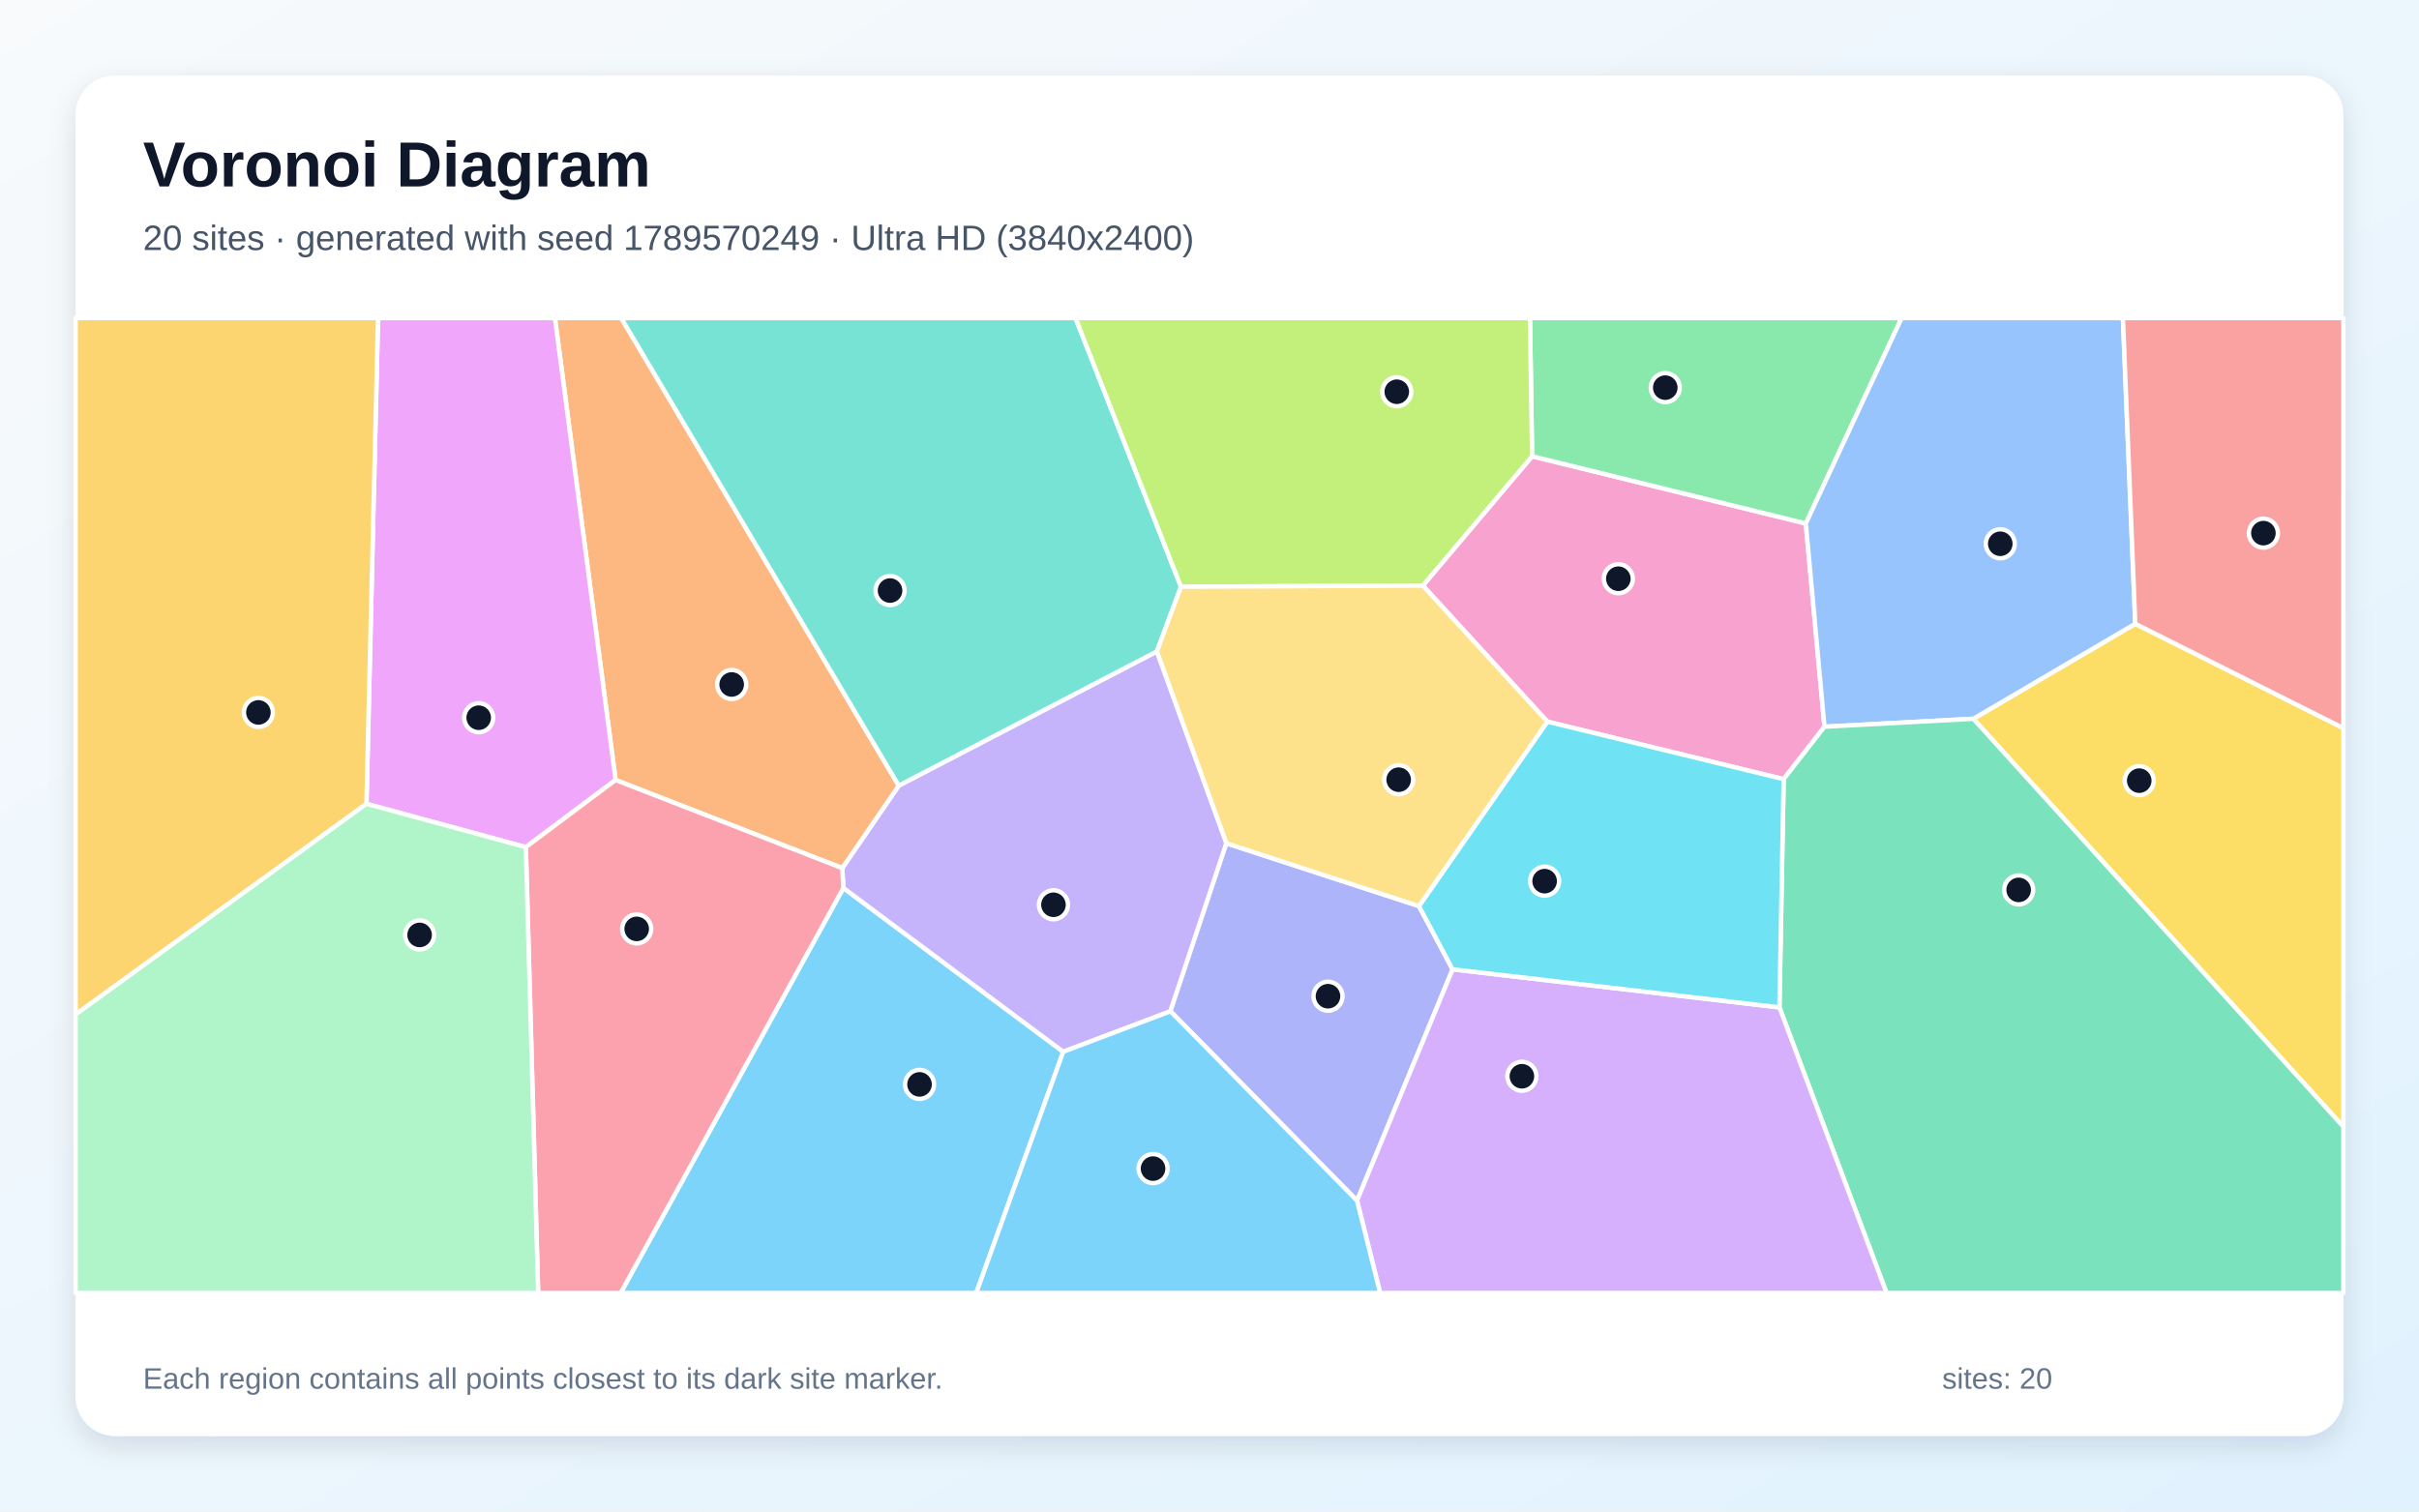
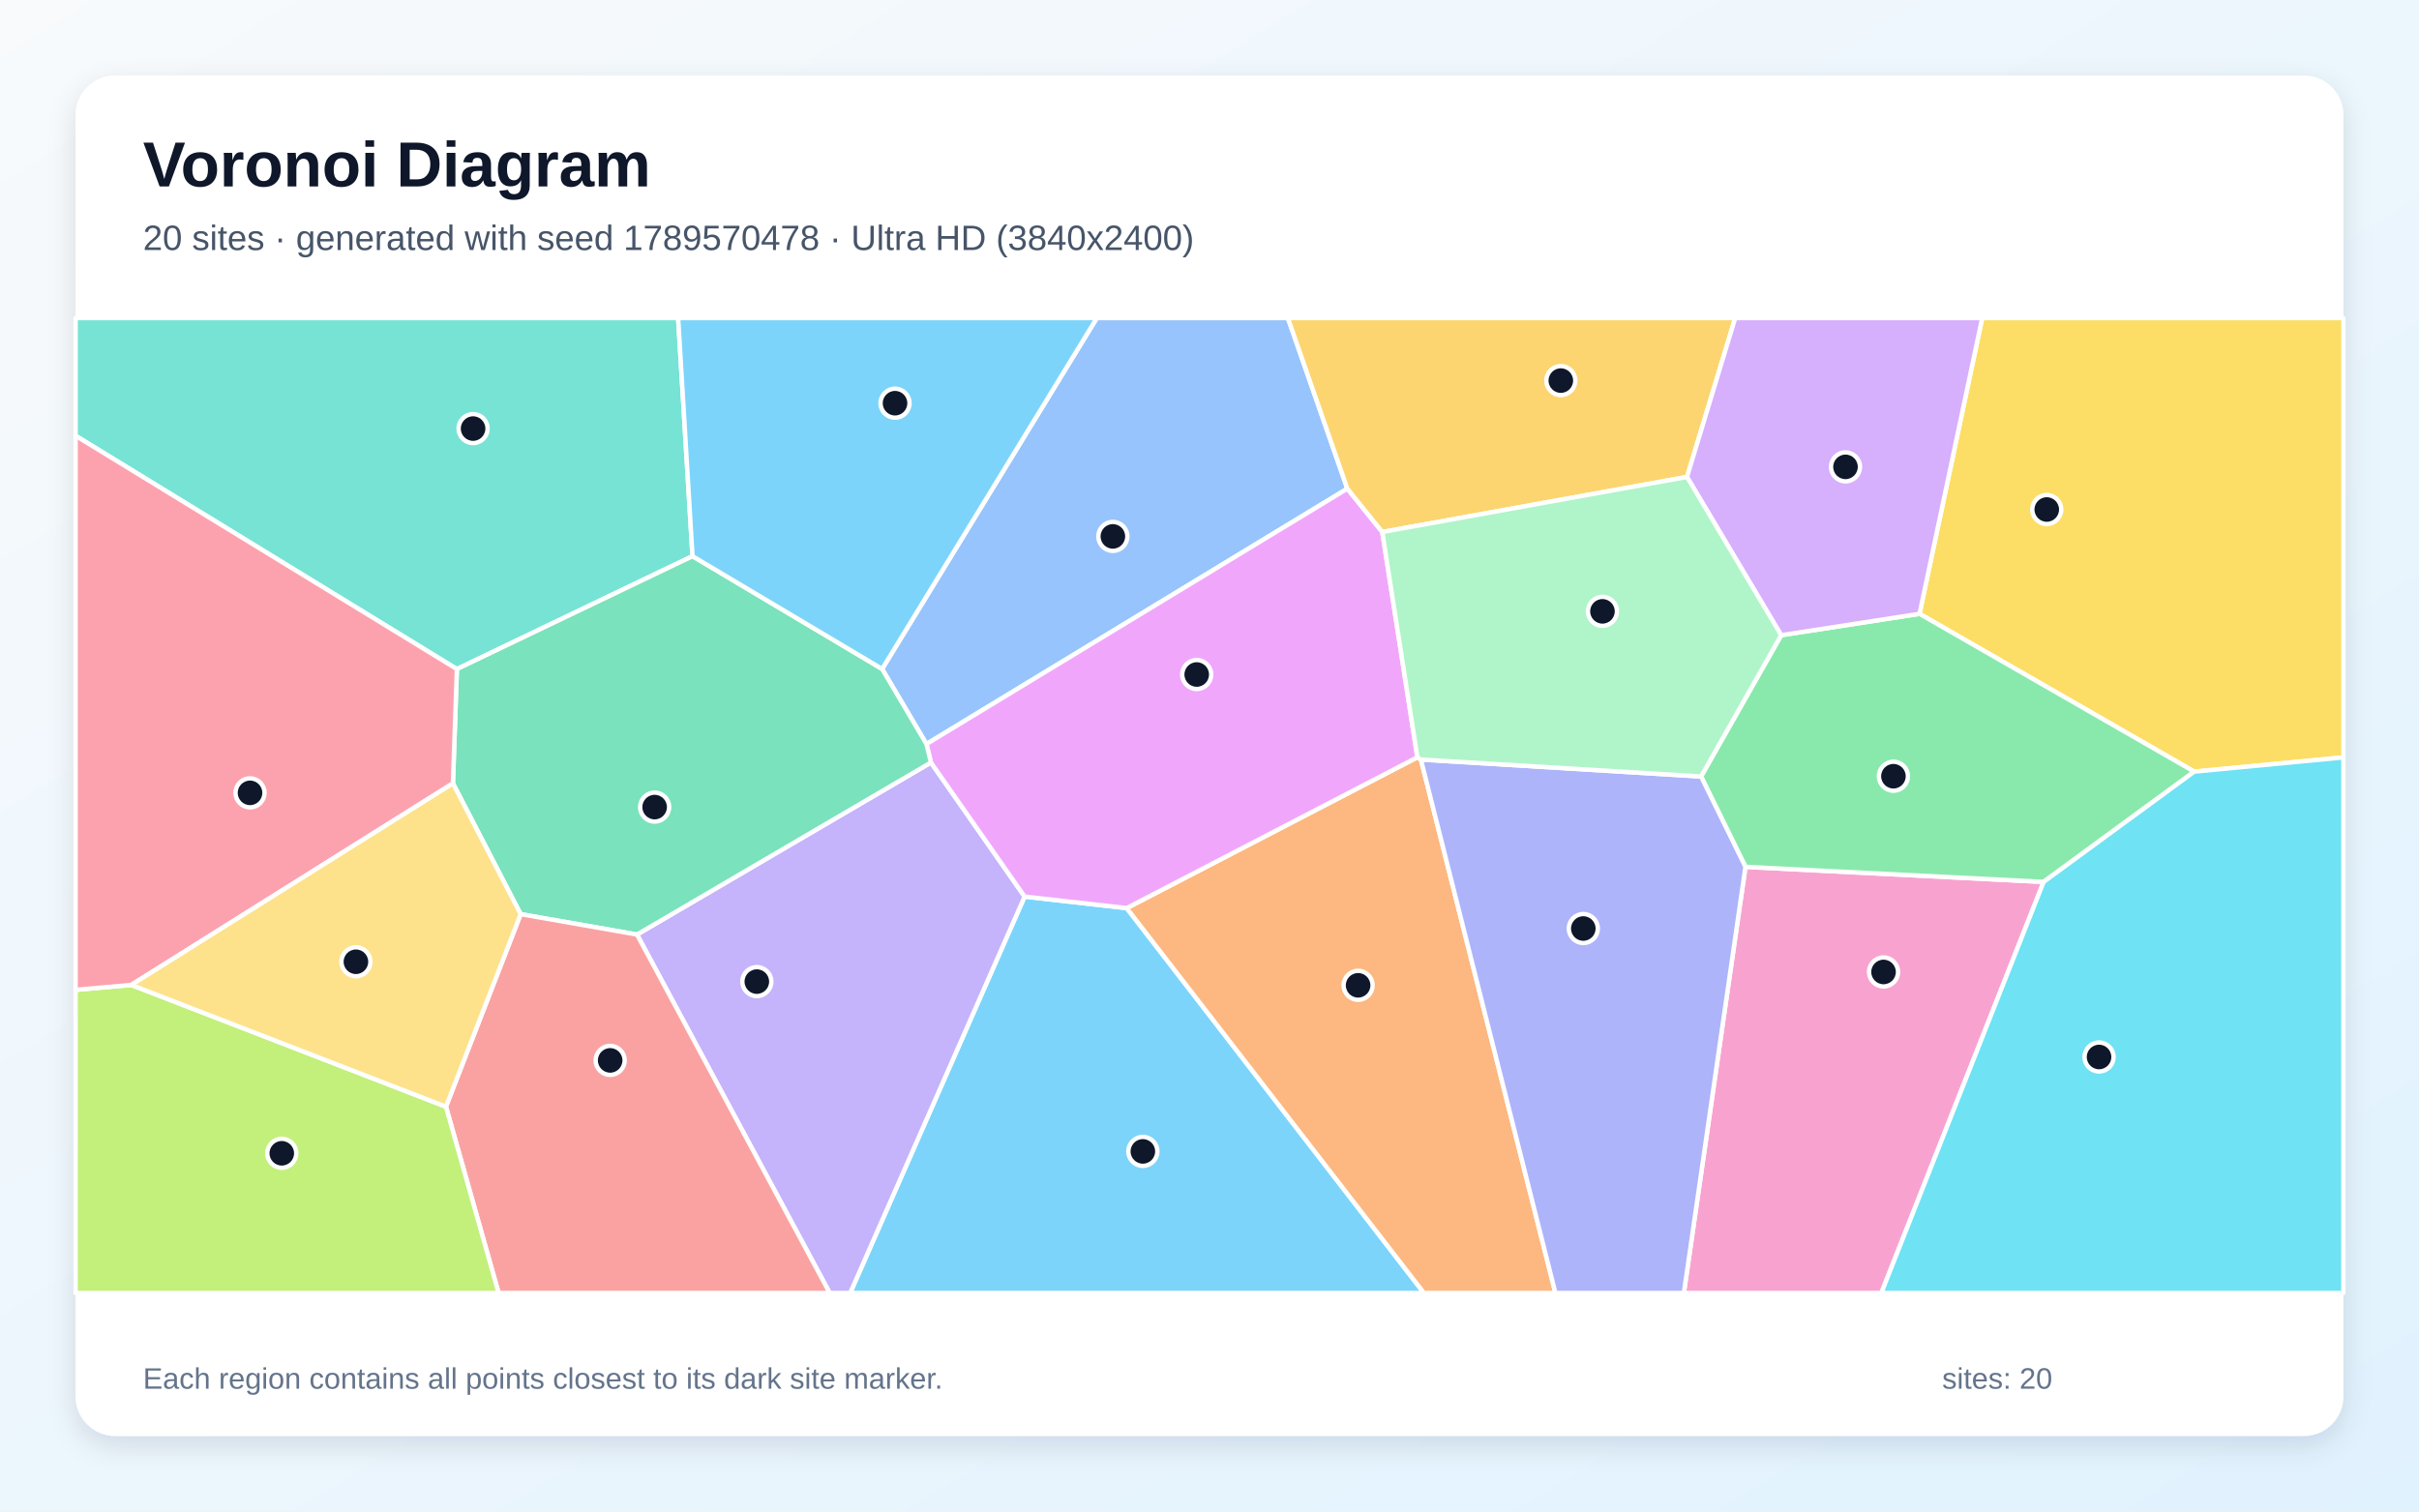
<svg xmlns="http://www.w3.org/2000/svg" width="3840" height="2400" viewBox="0 0 3840 2400" role="img" aria-labelledby="title description">
  <defs>
    <linearGradient id="background" x1="0" y1="0" x2="1" y2="1">
      <stop stop-color="#F8FAFC" />
      <stop offset="1" stop-color="#E0F2FE" />
    </linearGradient>
    <filter id="shadow" x="-5%" y="-5%" width="110%" height="110%">
      <feDropShadow dx="0" dy="15" stdDeviation="22" flood-color="#0F172A" flood-opacity=".12" />
    </filter>
  </defs>
  <rect width="3840" height="2400" fill="url(#background)" />
  <rect x="120" y="120" width="3600" height="2160" rx="63" fill="#FFFFFF" filter="url(#shadow)" />
  <g font-family="Arial, sans-serif">
    <text x="227" y="296" font-size="101" font-weight="700" fill="#0F172A">Voronoi Diagram</text>
-     <text x="227" y="397" font-size="56" fill="#475569">20 sites · generated with seed 1789570249 · Ultra HD (3840x2400)</text>
+     <text x="227" y="397" font-size="56" fill="#475569">20 sites · generated with seed 1789570478 · Ultra HD (3840x2400)</text>
  </g>
  <g stroke="#FFFFFF" stroke-width="7" stroke-linejoin="round">
-     <polygon points="1338.8,1409.9 1687.8,1670.0 1549.7,2053.0 985.2,2053.0" fill="#38BDF8" fill-opacity="0.65" />
-     <polygon points="1946.9,1339.0 1858.0,1605.7 1687.8,1670.0 1338.8,1409.9 1337.0,1378.4 1426.7,1247.4 1836.5,1034.3" fill="#A78BFA" fill-opacity="0.65" />
-     <polygon points="2456.3,1145.8 2258.6,929.8 2432.1,724.4 2866.6,831.2 2896.2,1153.9 2831.4,1237.2" fill="#F472B6" fill-opacity="0.65" />
-     <polygon points="1426.7,1247.4 1337.0,1378.4 977.2,1238.5 880.9,505.0 986.2,505.0" fill="#FB923C" fill-opacity="0.65" />
-     <polygon points="3132.5,1141.3 3389.6,990.4 3720.0,1156.1 3720.0,1789.1" fill="#FACC15" fill-opacity="0.65" />
-     <polygon points="2866.6,831.2 2432.1,724.4 2428.7,505.0 3018.7,505.0" fill="#4ADE80" fill-opacity="0.65" />
-     <polygon points="1874.7,931.6 1836.5,1034.3 1426.7,1247.4 986.2,505.0 1707.3,505.0" fill="#2DD4BF" fill-opacity="0.65" />
-     <polygon points="3389.6,990.4 3132.5,1141.3 2896.2,1153.9 2866.6,831.2 3018.7,505.0 3370.0,505.0" fill="#60A5FA" fill-opacity="0.65" />
-     <polygon points="834.7,1345.1 581.7,1276.3 600.1,505.0 880.9,505.0 977.2,1238.5" fill="#E879F9" fill-opacity="0.65" />
-     <polygon points="2824.7,1599.5 2831.4,1237.2 2896.2,1153.9 3132.5,1141.3 3720.0,1789.1 3720.0,2053.0 2994.8,2053.0" fill="#34D399" fill-opacity="0.65" />
-     <polygon points="3389.6,990.4 3370.0,505.0 3720.0,505.0 3720.0,1156.1" fill="#F87171" fill-opacity="0.65" />
-     <polygon points="1858.0,1605.7 1946.9,1339.0 2252.5,1438.7 2305.9,1539.1 2154.2,1906.4" fill="#818CF8" fill-opacity="0.65" />
-     <polygon points="120.0,1610.8 120.0,505.0 600.1,505.0 581.7,1276.3" fill="#FBBF24" fill-opacity="0.65" />
-     <polygon points="2432.1,724.4 2258.6,929.8 1874.7,931.6 1707.3,505.0 2428.7,505.0" fill="#A3E635" fill-opacity="0.65" />
-     <polygon points="2154.2,1906.4 2305.9,1539.1 2824.7,1599.5 2994.8,2053.0 2190.9,2053.0" fill="#C084FC" fill-opacity="0.65" />
-     <polygon points="834.7,1345.1 977.2,1238.5 1337.0,1378.4 1338.8,1409.9 985.2,2053.0 854.3,2053.0" fill="#FB7185" fill-opacity="0.65" />
-     <polygon points="2305.9,1539.1 2252.5,1438.7 2456.3,1145.8 2831.4,1237.2 2824.7,1599.5" fill="#22D3EE" fill-opacity="0.65" />
-     <polygon points="120.0,1610.8 581.7,1276.3 834.7,1345.1 854.3,2053.0 120.0,2053.0" fill="#86EFAC" fill-opacity="0.65" />
-     <polygon points="2252.5,1438.7 1946.9,1339.0 1836.5,1034.3 1874.7,931.6 2258.6,929.8 2456.3,1145.8" fill="#FCD34D" fill-opacity="0.65" />
-     <polygon points="1687.8,1670.0 1858.0,1605.7 2154.2,1906.4 2190.9,2053.0 1549.7,2053.0" fill="#38BDF8" fill-opacity="0.65" />
+     <polygon points="1626.5,1423.6 1788.6,1441.9 2260.4,2053.0 1349.6,2053.0" fill="#38BDF8" fill-opacity="0.65" />
+     <polygon points="1011.2,1483.9 1477.8,1210.7 1626.5,1423.6 1349.6,2053.0 1317.1,2053.0" fill="#A78BFA" fill-opacity="0.65" />
+     <polygon points="2770.8,1376.4 3244.1,1400.3 2986.5,2053.0 2673.0,2053.0" fill="#F472B6" fill-opacity="0.65" />
+     <polygon points="1788.6,1441.9 2250.0,1202.4 2255.6,1206.0 2469.1,2053.0 2260.4,2053.0" fill="#FB923C" fill-opacity="0.65" />
+     <polygon points="3483.2,1225.2 3047.1,974.6 3146.6,505.0 3720.0,505.0 3720.0,1202.6" fill="#FACC15" fill-opacity="0.65" />
+     <polygon points="3244.1,1400.3 2770.8,1376.4 2700.3,1232.9 2827.5,1008.6 3047.1,974.6 3483.2,1225.2" fill="#4ADE80" fill-opacity="0.65" />
+     <polygon points="1099.3,883.1 725.3,1062.4 120.0,691.9 120.0,505.0 1076.5,505.0" fill="#2DD4BF" fill-opacity="0.65" />
+     <polygon points="2138.8,775.9 1470.7,1181.4 1400.3,1062.2 1741.1,505.0 2044.5,505.0" fill="#60A5FA" fill-opacity="0.65" />
+     <polygon points="1470.7,1181.4 2138.8,775.9 2194.3,844.7 2250.0,1202.4 1788.6,1441.9 1626.5,1423.6 1477.8,1210.7" fill="#E879F9" fill-opacity="0.65" />
+     <polygon points="826.5,1451.5 719.0,1243.8 725.3,1062.4 1099.3,883.1 1400.3,1062.2 1470.7,1181.4 1477.8,1210.7 1011.2,1483.9" fill="#34D399" fill-opacity="0.65" />
+     <polygon points="707.9,1757.2 826.5,1451.5 1011.2,1483.9 1317.1,2053.0 791.5,2053.0" fill="#F87171" fill-opacity="0.65" />
+     <polygon points="2255.6,1206.0 2700.3,1232.9 2770.8,1376.4 2673.0,2053.0 2469.1,2053.0" fill="#818CF8" fill-opacity="0.65" />
+     <polygon points="2678.0,757.3 2194.3,844.7 2138.8,775.9 2044.5,505.0 2754.5,505.0" fill="#FBBF24" fill-opacity="0.65" />
+     <polygon points="120.0,1571.7 208.4,1563.9 707.9,1757.2 791.5,2053.0 120.0,2053.0" fill="#A3E635" fill-opacity="0.65" />
+     <polygon points="3047.1,974.6 2827.5,1008.6 2678.0,757.3 2754.5,505.0 3146.6,505.0" fill="#C084FC" fill-opacity="0.65" />
+     <polygon points="208.4,1563.9 120.0,1571.7 120.0,691.9 725.3,1062.4 719.0,1243.8" fill="#FB7185" fill-opacity="0.65" />
+     <polygon points="3244.1,1400.3 3483.2,1225.2 3720.0,1202.6 3720.0,2053.0 2986.5,2053.0" fill="#22D3EE" fill-opacity="0.65" />
+     <polygon points="2678.0,757.3 2827.5,1008.6 2700.3,1232.9 2255.6,1206.0 2250.0,1202.4 2194.3,844.7" fill="#86EFAC" fill-opacity="0.65" />
+     <polygon points="208.4,1563.9 719.0,1243.8 826.5,1451.5 707.9,1757.2" fill="#FCD34D" fill-opacity="0.65" />
+     <polygon points="1400.3,1062.2 1099.3,883.1 1076.5,505.0 1741.1,505.0" fill="#38BDF8" fill-opacity="0.65" />
  </g>
  <g>
-     <circle cx="1459.7" cy="1721.8" r="23" fill="#0F172A" stroke="#FFFFFF" stroke-width="7" />
-     <circle cx="1672.3" cy="1436.6" r="23" fill="#0F172A" stroke="#FFFFFF" stroke-width="7" />
-     <circle cx="2569.0" cy="918.9" r="23" fill="#0F172A" stroke="#FFFFFF" stroke-width="7" />
-     <circle cx="1161.5" cy="1086.8" r="23" fill="#0F172A" stroke="#FFFFFF" stroke-width="7" />
-     <circle cx="3395.9" cy="1239.5" r="23" fill="#0F172A" stroke="#FFFFFF" stroke-width="7" />
-     <circle cx="2643.5" cy="615.5" r="23" fill="#0F172A" stroke="#FFFFFF" stroke-width="7" />
-     <circle cx="1412.9" cy="937.7" r="23" fill="#0F172A" stroke="#FFFFFF" stroke-width="7" />
-     <circle cx="3175.3" cy="863.4" r="23" fill="#0F172A" stroke="#FFFFFF" stroke-width="7" />
-     <circle cx="759.9" cy="1139.6" r="23" fill="#0F172A" stroke="#FFFFFF" stroke-width="7" />
-     <circle cx="3204.5" cy="1413.0" r="23" fill="#0F172A" stroke="#FFFFFF" stroke-width="7" />
-     <circle cx="3593.0" cy="846.5" r="23" fill="#0F172A" stroke="#FFFFFF" stroke-width="7" />
-     <circle cx="2108.1" cy="1581.8" r="23" fill="#0F172A" stroke="#FFFFFF" stroke-width="7" />
-     <circle cx="410.2" cy="1131.2" r="23" fill="#0F172A" stroke="#FFFFFF" stroke-width="7" />
-     <circle cx="2217.3" cy="622.0" r="23" fill="#0F172A" stroke="#FFFFFF" stroke-width="7" />
-     <circle cx="2415.9" cy="1708.9" r="23" fill="#0F172A" stroke="#FFFFFF" stroke-width="7" />
-     <circle cx="1010.7" cy="1474.9" r="23" fill="#0F172A" stroke="#FFFFFF" stroke-width="7" />
-     <circle cx="2452.0" cy="1399.1" r="23" fill="#0F172A" stroke="#FFFFFF" stroke-width="7" />
-     <circle cx="666.1" cy="1484.5" r="23" fill="#0F172A" stroke="#FFFFFF" stroke-width="7" />
-     <circle cx="2220.3" cy="1238.0" r="23" fill="#0F172A" stroke="#FFFFFF" stroke-width="7" />
-     <circle cx="1830.4" cy="1855.5" r="23" fill="#0F172A" stroke="#FFFFFF" stroke-width="7" />
+     <circle cx="1814.2" cy="1828.2" r="23" fill="#0F172A" stroke="#FFFFFF" stroke-width="7" />
+     <circle cx="1201.4" cy="1558.6" r="23" fill="#0F172A" stroke="#FFFFFF" stroke-width="7" />
+     <circle cx="2990.0" cy="1543.3" r="23" fill="#0F172A" stroke="#FFFFFF" stroke-width="7" />
+     <circle cx="2155.9" cy="1564.5" r="23" fill="#0F172A" stroke="#FFFFFF" stroke-width="7" />
+     <circle cx="3249.1" cy="809.0" r="23" fill="#0F172A" stroke="#FFFFFF" stroke-width="7" />
+     <circle cx="3005.7" cy="1232.5" r="23" fill="#0F172A" stroke="#FFFFFF" stroke-width="7" />
+     <circle cx="751.0" cy="680.5" r="23" fill="#0F172A" stroke="#FFFFFF" stroke-width="7" />
+     <circle cx="1766.6" cy="851.7" r="23" fill="#0F172A" stroke="#FFFFFF" stroke-width="7" />
+     <circle cx="1899.7" cy="1071.0" r="23" fill="#0F172A" stroke="#FFFFFF" stroke-width="7" />
+     <circle cx="1039.2" cy="1281.5" r="23" fill="#0F172A" stroke="#FFFFFF" stroke-width="7" />
+     <circle cx="968.6" cy="1683.7" r="23" fill="#0F172A" stroke="#FFFFFF" stroke-width="7" />
+     <circle cx="2513.4" cy="1474.3" r="23" fill="#0F172A" stroke="#FFFFFF" stroke-width="7" />
+     <circle cx="2477.7" cy="604.3" r="23" fill="#0F172A" stroke="#FFFFFF" stroke-width="7" />
+     <circle cx="447.3" cy="1831.2" r="23" fill="#0F172A" stroke="#FFFFFF" stroke-width="7" />
+     <circle cx="2929.6" cy="741.3" r="23" fill="#0F172A" stroke="#FFFFFF" stroke-width="7" />
+     <circle cx="396.9" cy="1258.9" r="23" fill="#0F172A" stroke="#FFFFFF" stroke-width="7" />
+     <circle cx="3332.1" cy="1678.3" r="23" fill="#0F172A" stroke="#FFFFFF" stroke-width="7" />
+     <circle cx="2543.8" cy="970.7" r="23" fill="#0F172A" stroke="#FFFFFF" stroke-width="7" />
+     <circle cx="565.0" cy="1527.1" r="23" fill="#0F172A" stroke="#FFFFFF" stroke-width="7" />
+     <circle cx="1420.8" cy="640.2" r="23" fill="#0F172A" stroke="#FFFFFF" stroke-width="7" />
  </g>
  <g font-family="Arial, sans-serif" font-size="47" fill="#64748B">
    <text x="227" y="2205">Each region contains all points closest to its dark site marker.</text>
    <text x="3083" y="2205">sites: 20</text>
  </g>
</svg>
